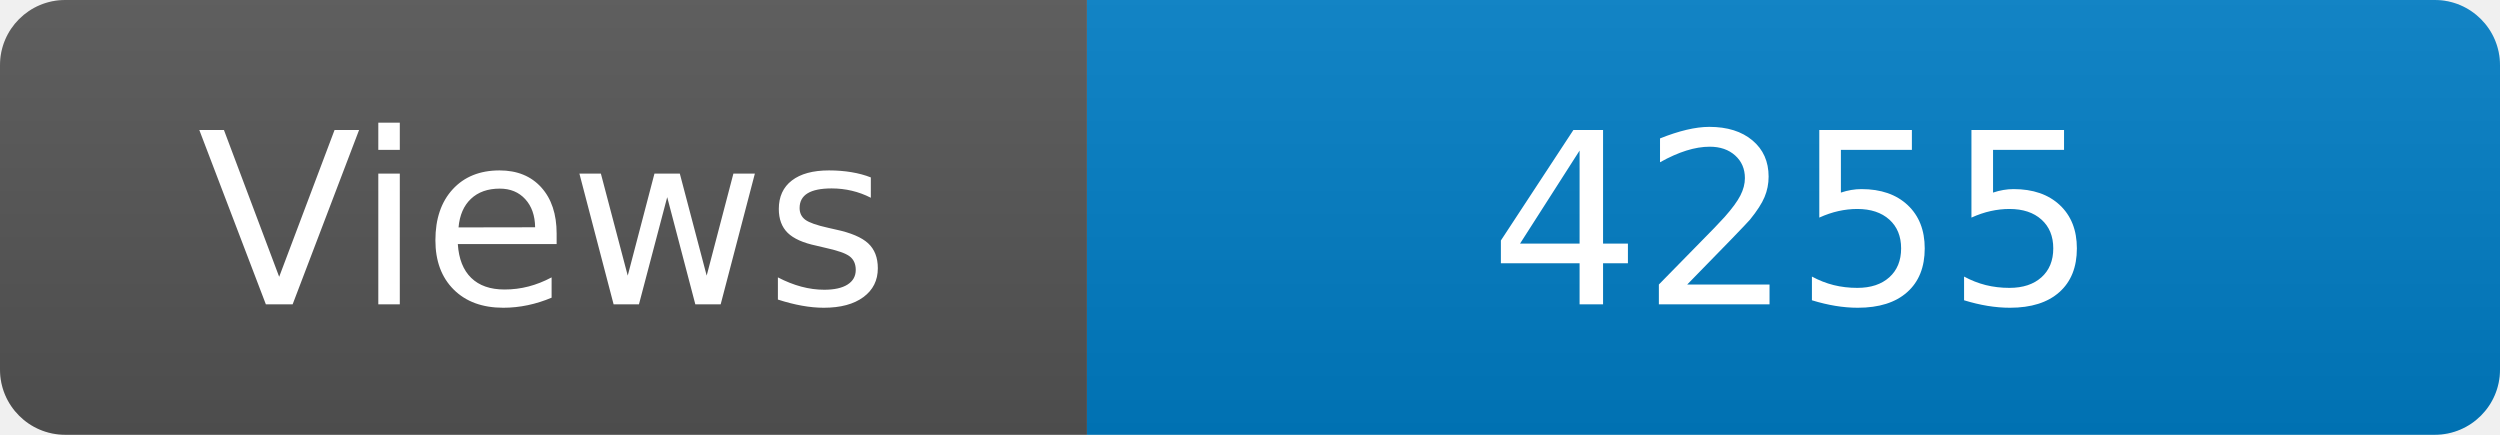
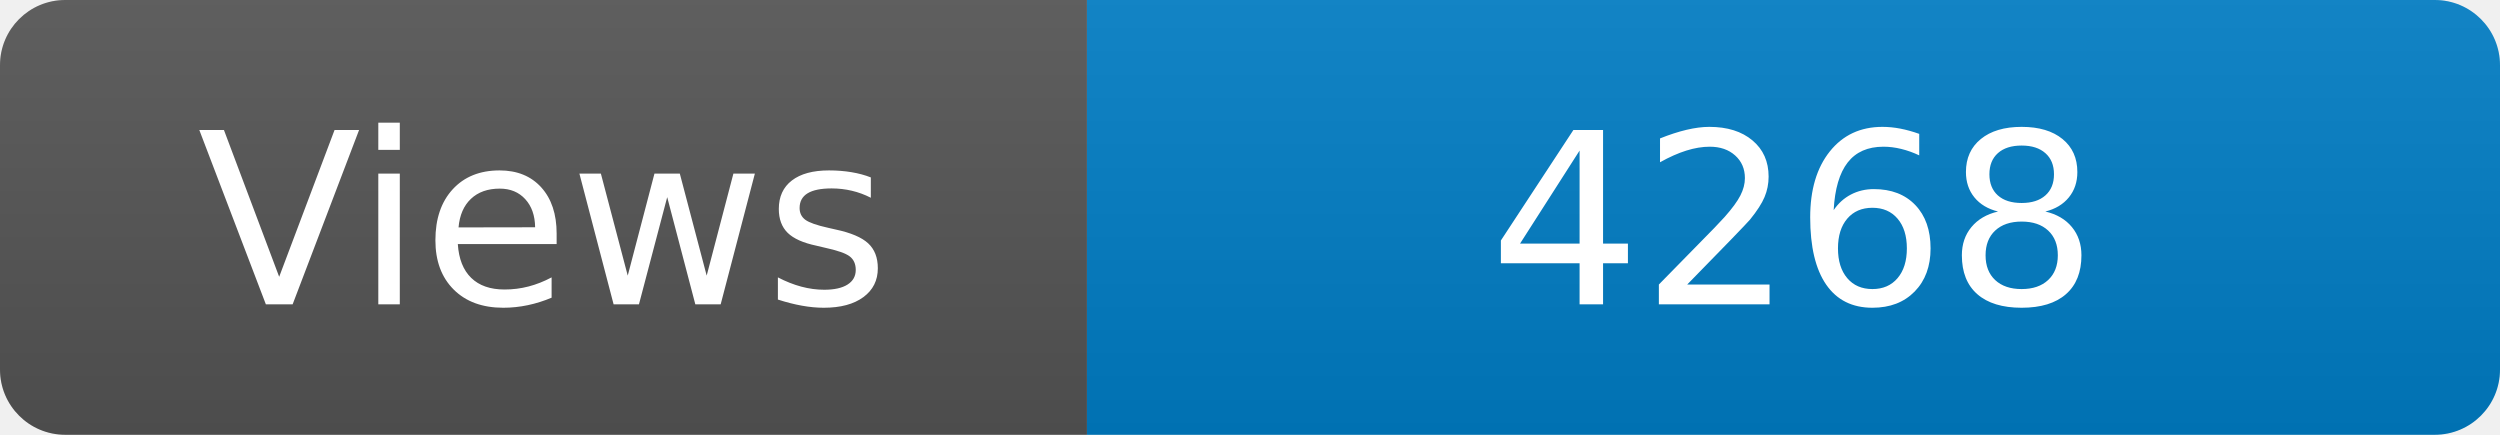
<svg xmlns="http://www.w3.org/2000/svg" width="115" height="20" role="img" aria-label="Maintained?: yes">
  <linearGradient id="s" x2="0" y2="100%">
    <stop offset="0" stop-color="#bbb" stop-opacity=".1" />
    <stop offset="1" stop-opacity=".1" />
  </linearGradient>
  <clipPath id="r">
    <rect width="115" height="20" rx="3" fill="#fff" />
  </clipPath>
  <g clip-path="url(#r)">
    <rect width="50" height="20" fill="#555" />
    <rect x="50" width="160" height="20" fill="#007ec6" />
    <rect width="115" height="20" fill="url(#s)" />
  </g>
  <g fill="#fff" text-anchor="middle" font-family="Verdana,Geneva,DejaVu Sans,sans-serif" font-size="110">
    <text x="250" y="140" transform="scale(.1)" fill="#fff">Views</text>
-     <text x="825" y="140" transform="scale(.1)" fill="#fff">4255</text>
+     <text x="825" y="140" transform="scale(.1)" fill="#fff">4268</text>
  </g>
</svg>
